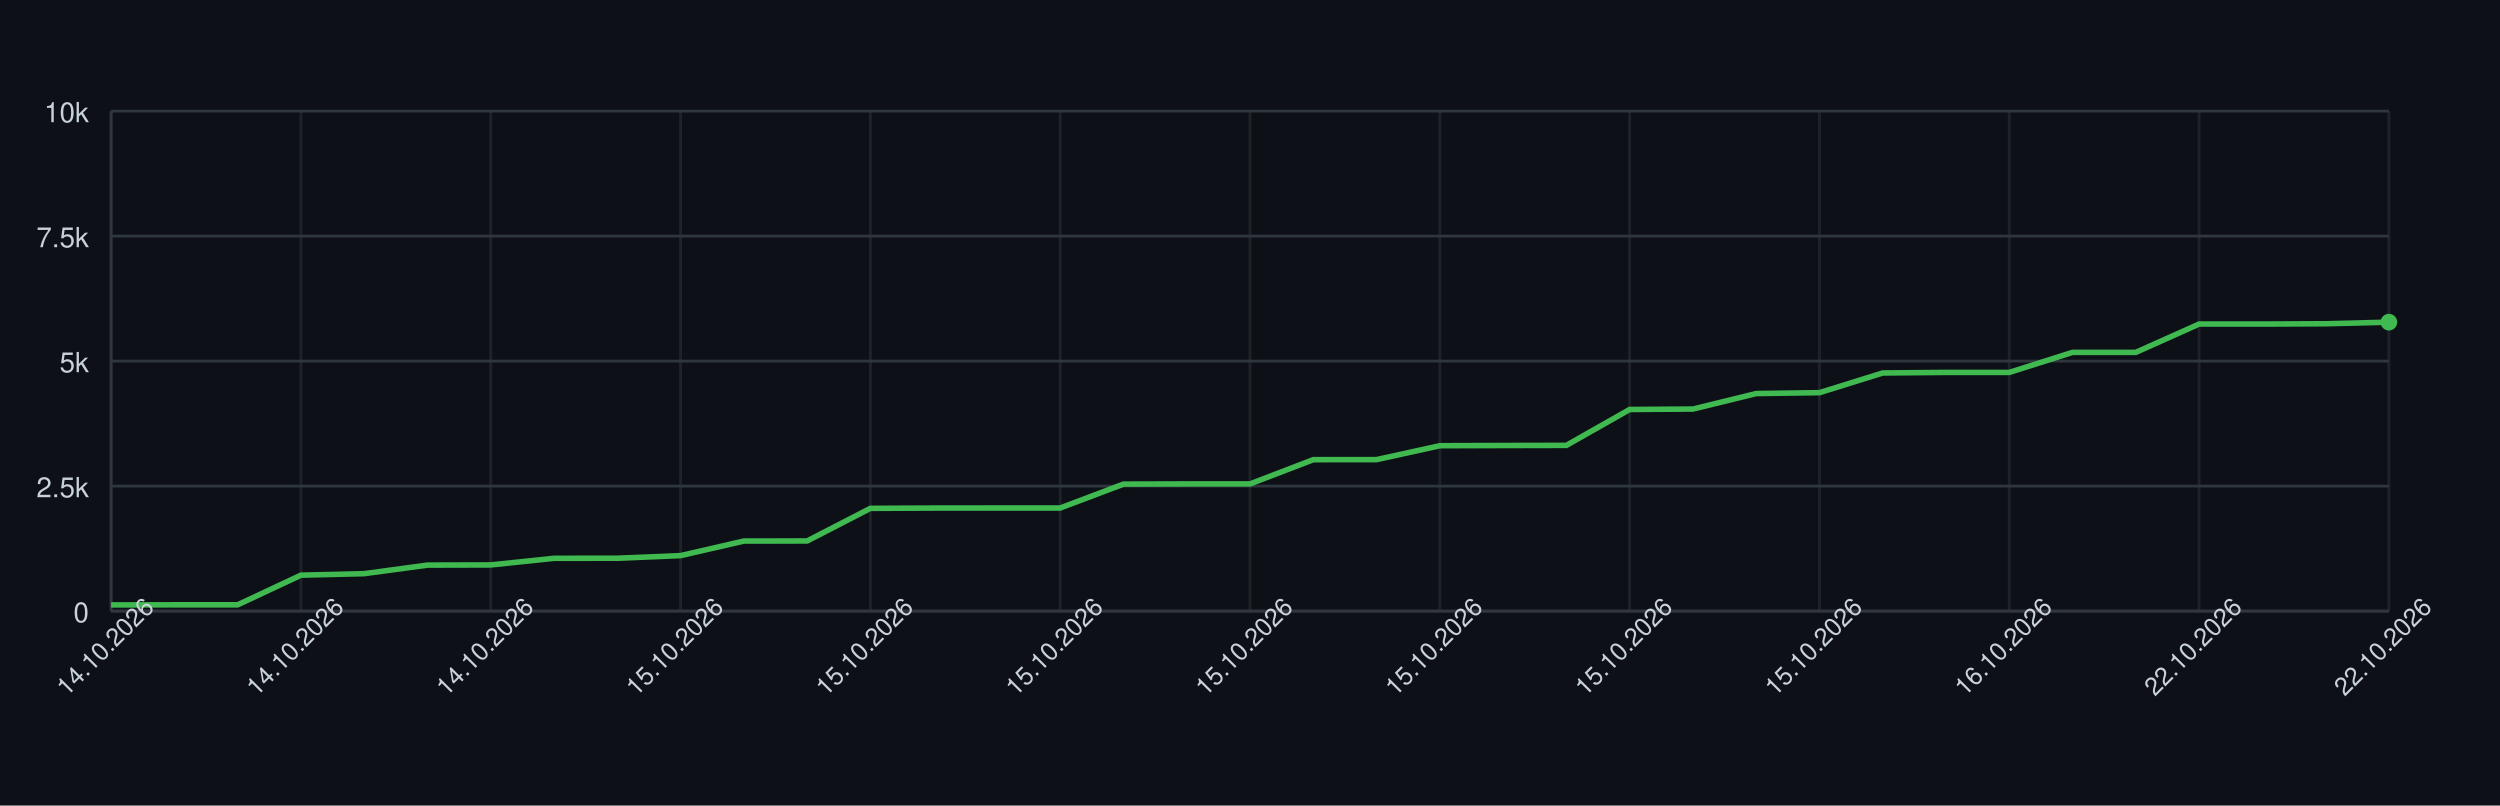
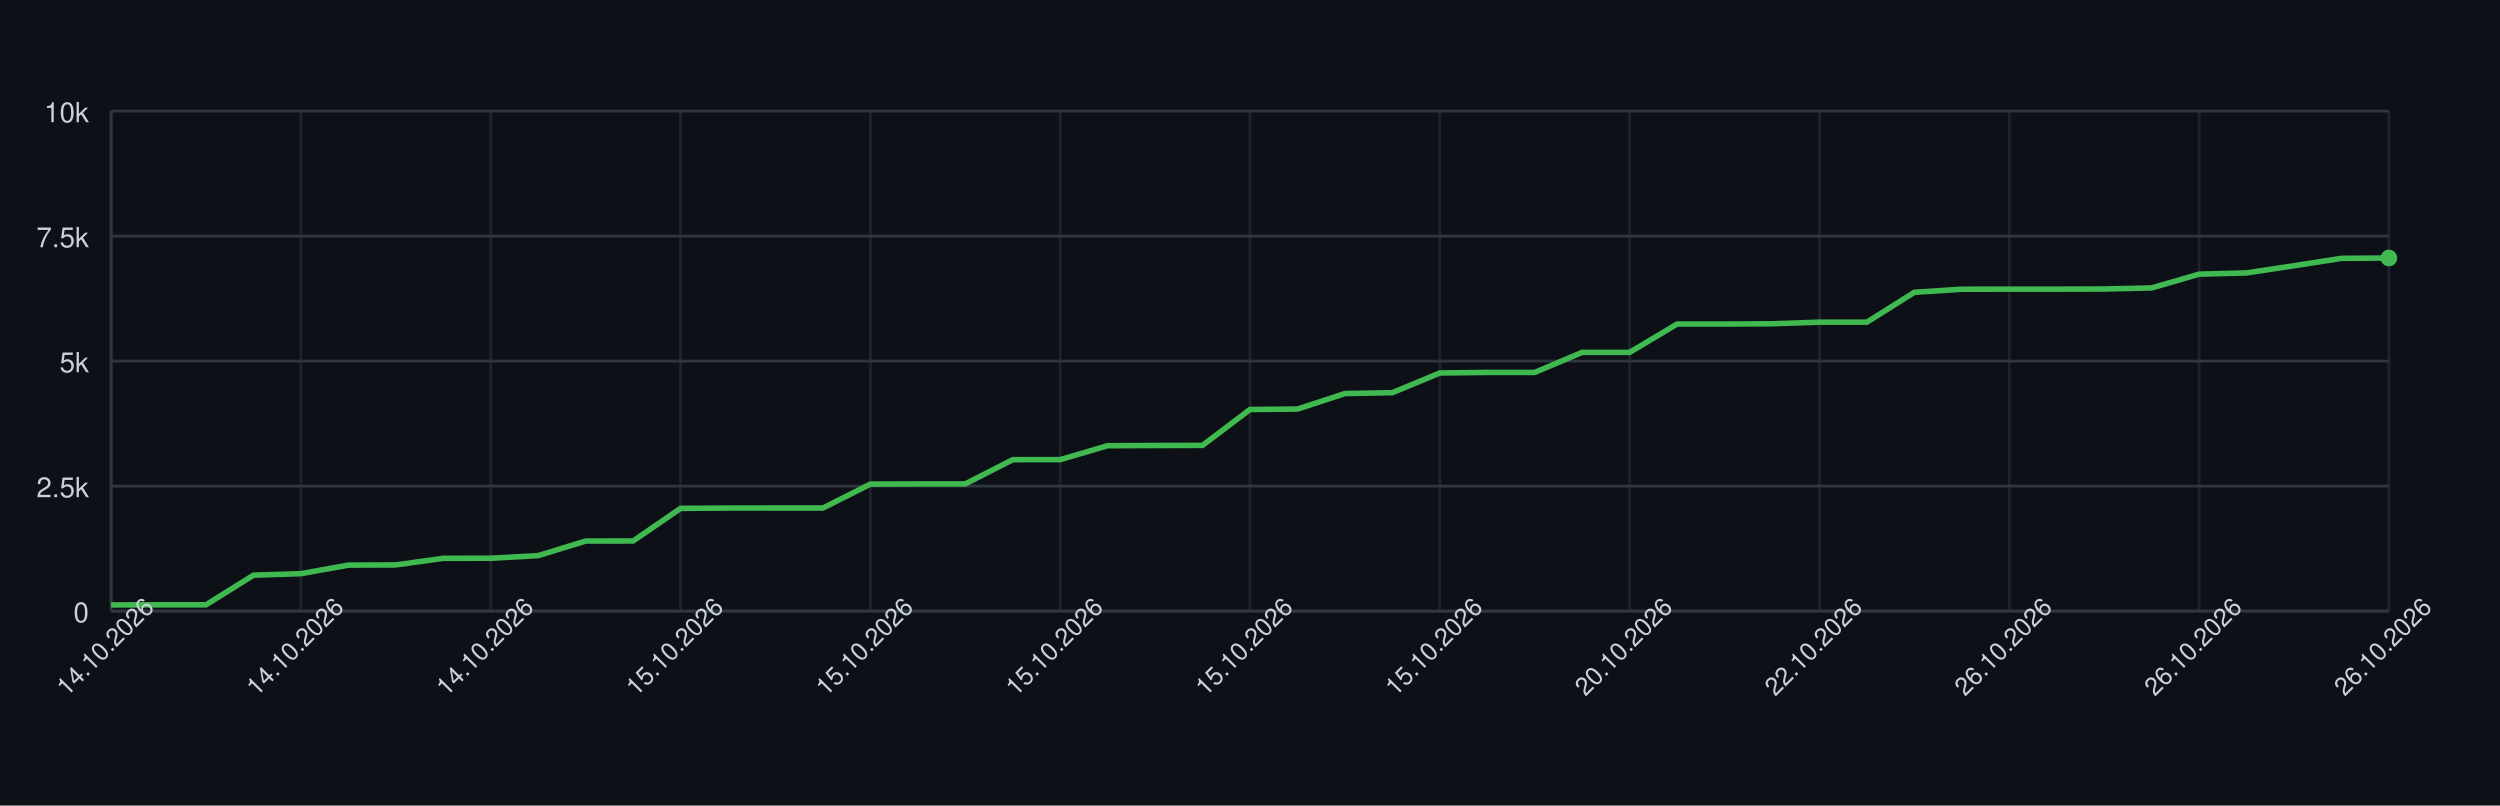
<svg xmlns="http://www.w3.org/2000/svg" width="900" height="290" style="font-family: -apple-system, BlinkMacSystemFont, 'Segoe UI', Helvetica, Arial, sans-serif;">
  <rect width="100%" height="100%" fill="#0d1117" />
  <g>
    <line x1="40" y1="220.00" x2="860" y2="220.00" stroke="#30363d" />
    <text x="32" y="224.00" font-size="10" fill="#c9d1d9" text-anchor="end">0</text>
    <line x1="40" y1="175.00" x2="860" y2="175.00" stroke="#30363d" />
    <text x="32" y="179.00" font-size="10" fill="#c9d1d9" text-anchor="end">2.5k</text>
    <line x1="40" y1="130.00" x2="860" y2="130.00" stroke="#30363d" />
    <text x="32" y="134.00" font-size="10" fill="#c9d1d9" text-anchor="end">5k</text>
    <line x1="40" y1="85.00" x2="860" y2="85.00" stroke="#30363d" />
    <text x="32" y="89.00" font-size="10" fill="#c9d1d9" text-anchor="end">7.5k</text>
    <line x1="40" y1="40.00" x2="860" y2="40.00" stroke="#30363d" />
    <text x="32" y="44.00" font-size="10" fill="#c9d1d9" text-anchor="end">10k</text>
    <line x1="40.00" y1="40" x2="40.00" y2="220" stroke="#30363d" opacity="0.5" />
    <line x1="108.33" y1="40" x2="108.33" y2="220" stroke="#30363d" opacity="0.5" />
    <line x1="176.67" y1="40" x2="176.67" y2="220" stroke="#30363d" opacity="0.5" />
    <line x1="245.00" y1="40" x2="245.00" y2="220" stroke="#30363d" opacity="0.5" />
    <line x1="313.33" y1="40" x2="313.33" y2="220" stroke="#30363d" opacity="0.5" />
    <line x1="381.67" y1="40" x2="381.67" y2="220" stroke="#30363d" opacity="0.5" />
    <line x1="450.00" y1="40" x2="450.00" y2="220" stroke="#30363d" opacity="0.5" />
    <line x1="518.33" y1="40" x2="518.33" y2="220" stroke="#30363d" opacity="0.5" />
    <line x1="586.67" y1="40" x2="586.67" y2="220" stroke="#30363d" opacity="0.5" />
    <line x1="655.00" y1="40" x2="655.00" y2="220" stroke="#30363d" opacity="0.5" />
    <line x1="723.33" y1="40" x2="723.33" y2="220" stroke="#30363d" opacity="0.5" />
    <line x1="791.67" y1="40" x2="791.67" y2="220" stroke="#30363d" opacity="0.5" />
    <line x1="860.00" y1="40" x2="860.00" y2="220" stroke="#30363d" opacity="0.5" />
    <line x1="40" y1="220" x2="860" y2="220" stroke="#30363d" />
    <line x1="40" y1="40" x2="40" y2="220" stroke="#30363d" />
-     <path d="M 40.00 217.77 L 62.78 217.73 L 85.56 217.73 L 108.33 207.06 L 131.11 206.52 L 153.89 203.44 L 176.67 203.37 L 199.44 200.99 L 222.22 200.96 L 245.00 200.02 L 267.78 194.78 L 290.56 194.75 L 313.33 183.01 L 336.11 182.90 L 358.89 182.88 L 381.67 182.88 L 404.44 174.28 L 427.22 174.21 L 450.00 174.21 L 472.78 165.48 L 495.56 165.46 L 518.33 160.46 L 541.11 160.38 L 563.89 160.33 L 586.67 147.41 L 609.44 147.26 L 632.22 141.68 L 655.00 141.36 L 677.78 134.27 L 700.56 134.07 L 723.33 134.07 L 746.11 126.85 L 768.89 126.85 L 791.67 116.66 L 814.44 116.66 L 837.22 116.55 L 860.00 115.98" fill="none" stroke="#3fb950" stroke-width="2" />
-     <circle cx="860.00" cy="115.98" r="3" fill="#3fb950" />
+     <path d="M 40.00 217.77 L 57.08 217.73 L 74.17 217.73 L 91.25 207.06 L 108.33 206.52 L 125.42 203.44 L 142.50 203.37 L 159.58 200.99 L 176.67 200.96 L 193.75 200.02 L 210.83 194.78 L 227.92 194.75 L 245.00 183.01 L 262.08 182.90 L 279.17 182.88 L 296.25 182.88 L 313.33 174.28 L 330.42 174.21 L 347.50 174.21 L 364.58 165.48 L 381.67 165.46 L 398.75 160.46 L 415.83 160.38 L 432.92 160.33 L 450.00 147.41 L 467.08 147.26 L 484.17 141.68 L 501.25 141.36 L 518.33 134.27 L 535.42 134.07 L 552.50 134.07 L 569.58 126.85 L 586.67 126.85 L 603.75 116.66 L 620.83 116.66 L 637.92 116.55 L 655.00 115.98 L 672.08 115.98 L 689.17 105.23 L 706.25 104.12 L 723.33 104.10 L 740.42 104.10 L 757.50 104.04 L 774.58 103.65 L 791.67 98.70 L 808.75 98.25 L 825.83 95.66 L 842.92 93.01 L 860.00 92.88" fill="none" stroke="#3fb950" stroke-width="2" />
+     <circle cx="860.00" cy="92.88" r="3" fill="#3fb950" />
    <text x="40.00" y="235.00" font-size="9" fill="#c9d1d9" text-anchor="middle" transform="rotate(-45 40.00 235.00)">14.10.2026</text>
    <text x="108.33" y="235.00" font-size="9" fill="#c9d1d9" text-anchor="middle" transform="rotate(-45 108.33 235.00)">14.10.2026</text>
    <text x="176.67" y="235.00" font-size="9" fill="#c9d1d9" text-anchor="middle" transform="rotate(-45 176.67 235.00)">14.10.2026</text>
    <text x="245.00" y="235.00" font-size="9" fill="#c9d1d9" text-anchor="middle" transform="rotate(-45 245.00 235.00)">15.10.2026</text>
    <text x="313.33" y="235.00" font-size="9" fill="#c9d1d9" text-anchor="middle" transform="rotate(-45 313.33 235.00)">15.10.2026</text>
    <text x="381.67" y="235.00" font-size="9" fill="#c9d1d9" text-anchor="middle" transform="rotate(-45 381.67 235.00)">15.10.2026</text>
    <text x="450.00" y="235.00" font-size="9" fill="#c9d1d9" text-anchor="middle" transform="rotate(-45 450.00 235.00)">15.10.2026</text>
    <text x="518.33" y="235.00" font-size="9" fill="#c9d1d9" text-anchor="middle" transform="rotate(-45 518.33 235.00)">15.10.2026</text>
-     <text x="586.67" y="235.00" font-size="9" fill="#c9d1d9" text-anchor="middle" transform="rotate(-45 586.67 235.00)">15.10.2026</text>
-     <text x="655.00" y="235.00" font-size="9" fill="#c9d1d9" text-anchor="middle" transform="rotate(-45 655.00 235.00)">15.10.2026</text>
-     <text x="723.33" y="235.00" font-size="9" fill="#c9d1d9" text-anchor="middle" transform="rotate(-45 723.33 235.00)">16.10.2026</text>
-     <text x="791.67" y="235.00" font-size="9" fill="#c9d1d9" text-anchor="middle" transform="rotate(-45 791.67 235.00)">22.10.2026</text>
-     <text x="860.00" y="235.00" font-size="9" fill="#c9d1d9" text-anchor="middle" transform="rotate(-45 860.00 235.00)">22.10.2026</text>
+     <text x="586.67" y="235.00" font-size="9" fill="#c9d1d9" text-anchor="middle" transform="rotate(-45 586.67 235.00)">20.10.2026</text>
+     <text x="655.00" y="235.00" font-size="9" fill="#c9d1d9" text-anchor="middle" transform="rotate(-45 655.00 235.00)">22.10.2026</text>
+     <text x="723.33" y="235.00" font-size="9" fill="#c9d1d9" text-anchor="middle" transform="rotate(-45 723.33 235.00)">26.10.2026</text>
+     <text x="791.67" y="235.00" font-size="9" fill="#c9d1d9" text-anchor="middle" transform="rotate(-45 791.67 235.00)">26.10.2026</text>
+     <text x="860.00" y="235.00" font-size="9" fill="#c9d1d9" text-anchor="middle" transform="rotate(-45 860.00 235.00)">26.10.2026</text>
  </g>
</svg>
